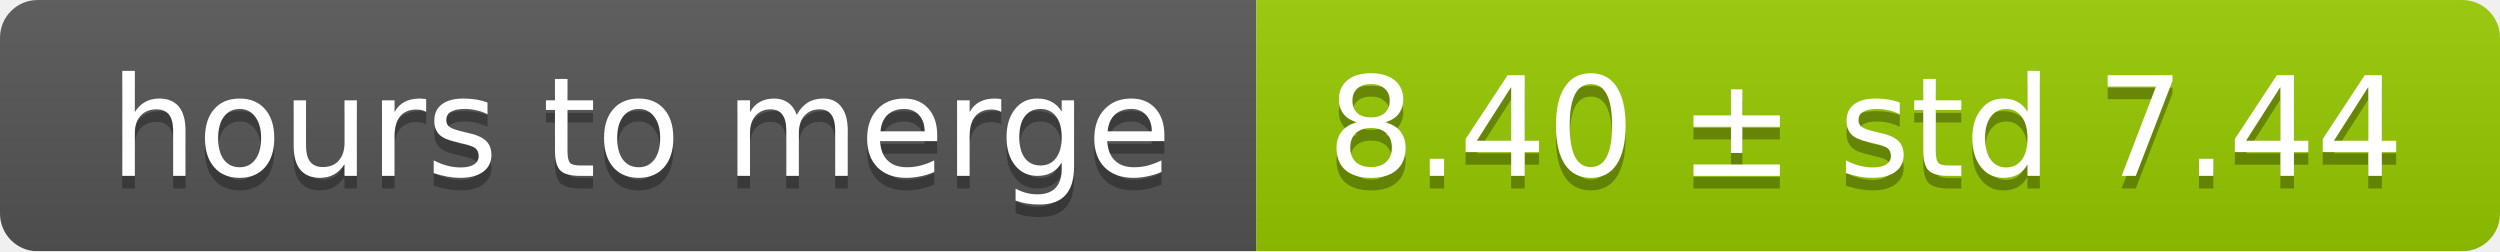
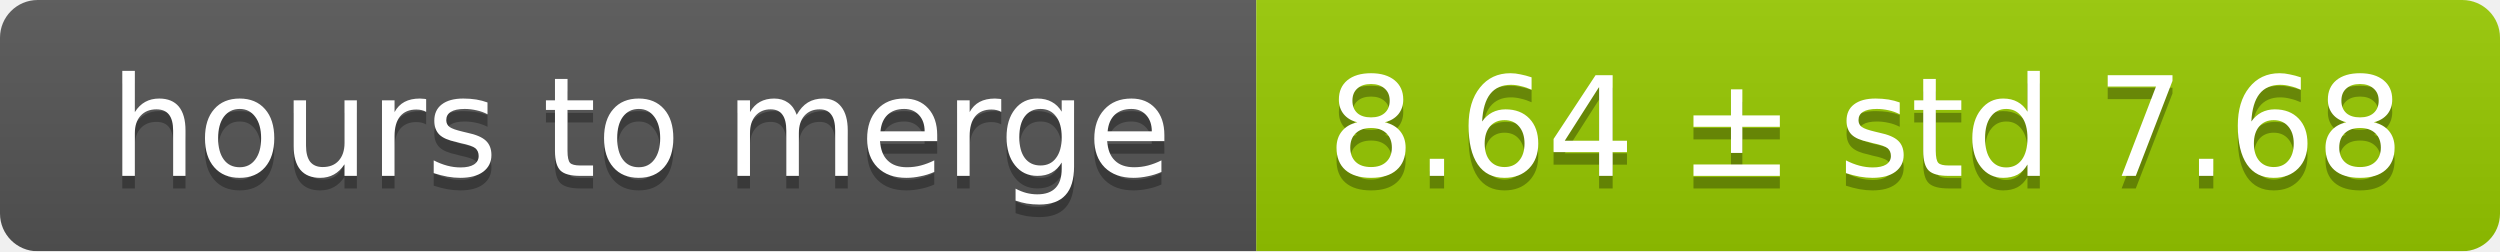
<svg xmlns="http://www.w3.org/2000/svg" width="199" height="20">
  <linearGradient id="smooth" x2="0" y2="100%">
    <stop offset="0" stop-color="#bbb" stop-opacity=".1" />
    <stop offset="1" stop-opacity=".1" />
  </linearGradient>
  <mask id="round">
    <rect width="199" height="20" rx="3" fill="#fff" />
  </mask>
  <g mask="url(#round)">
    <rect width="100" height="20" fill="#555" />
    <rect x="100" width="99" height="20" fill="#97ca00" />
    <rect width="199" height="20" fill="url(#smooth)" />
  </g>
  <g fill="#fff" text-anchor="middle" font-family="DejaVu Sans,Verdana,Geneva,sans-serif" font-size="11">
    <text x="51" y="15" fill="#010101" fill-opacity=".3">hours to merge</text>
    <text x="51" y="14">hours to merge</text>
-     <text x="148.5" y="15" fill="#010101" fill-opacity=".3">8.40 ± std 7.44</text>
-     <text x="148.5" y="14">8.40 ± std 7.44</text>
+     <text x="148.5" y="15" fill="#010101" fill-opacity=".3">8.64 ± std 7.68</text>
+     <text x="148.5" y="14">8.64 ± std 7.68</text>
  </g>
</svg>
